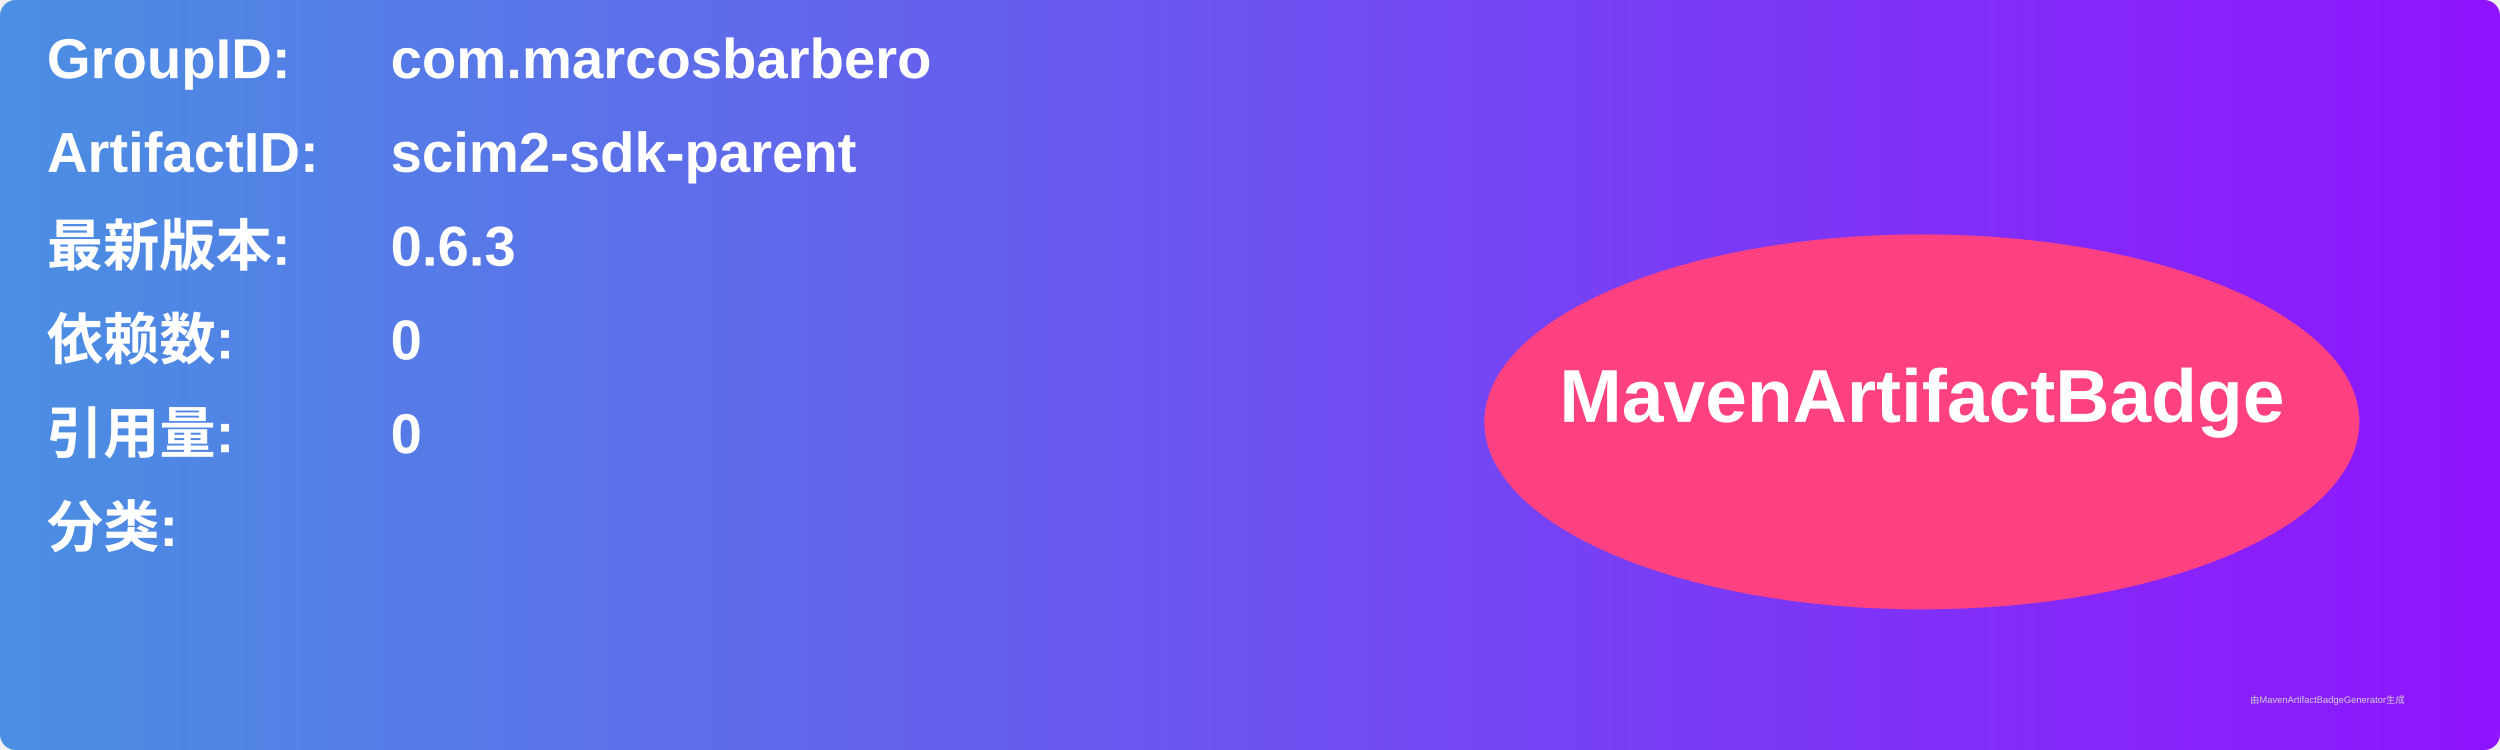
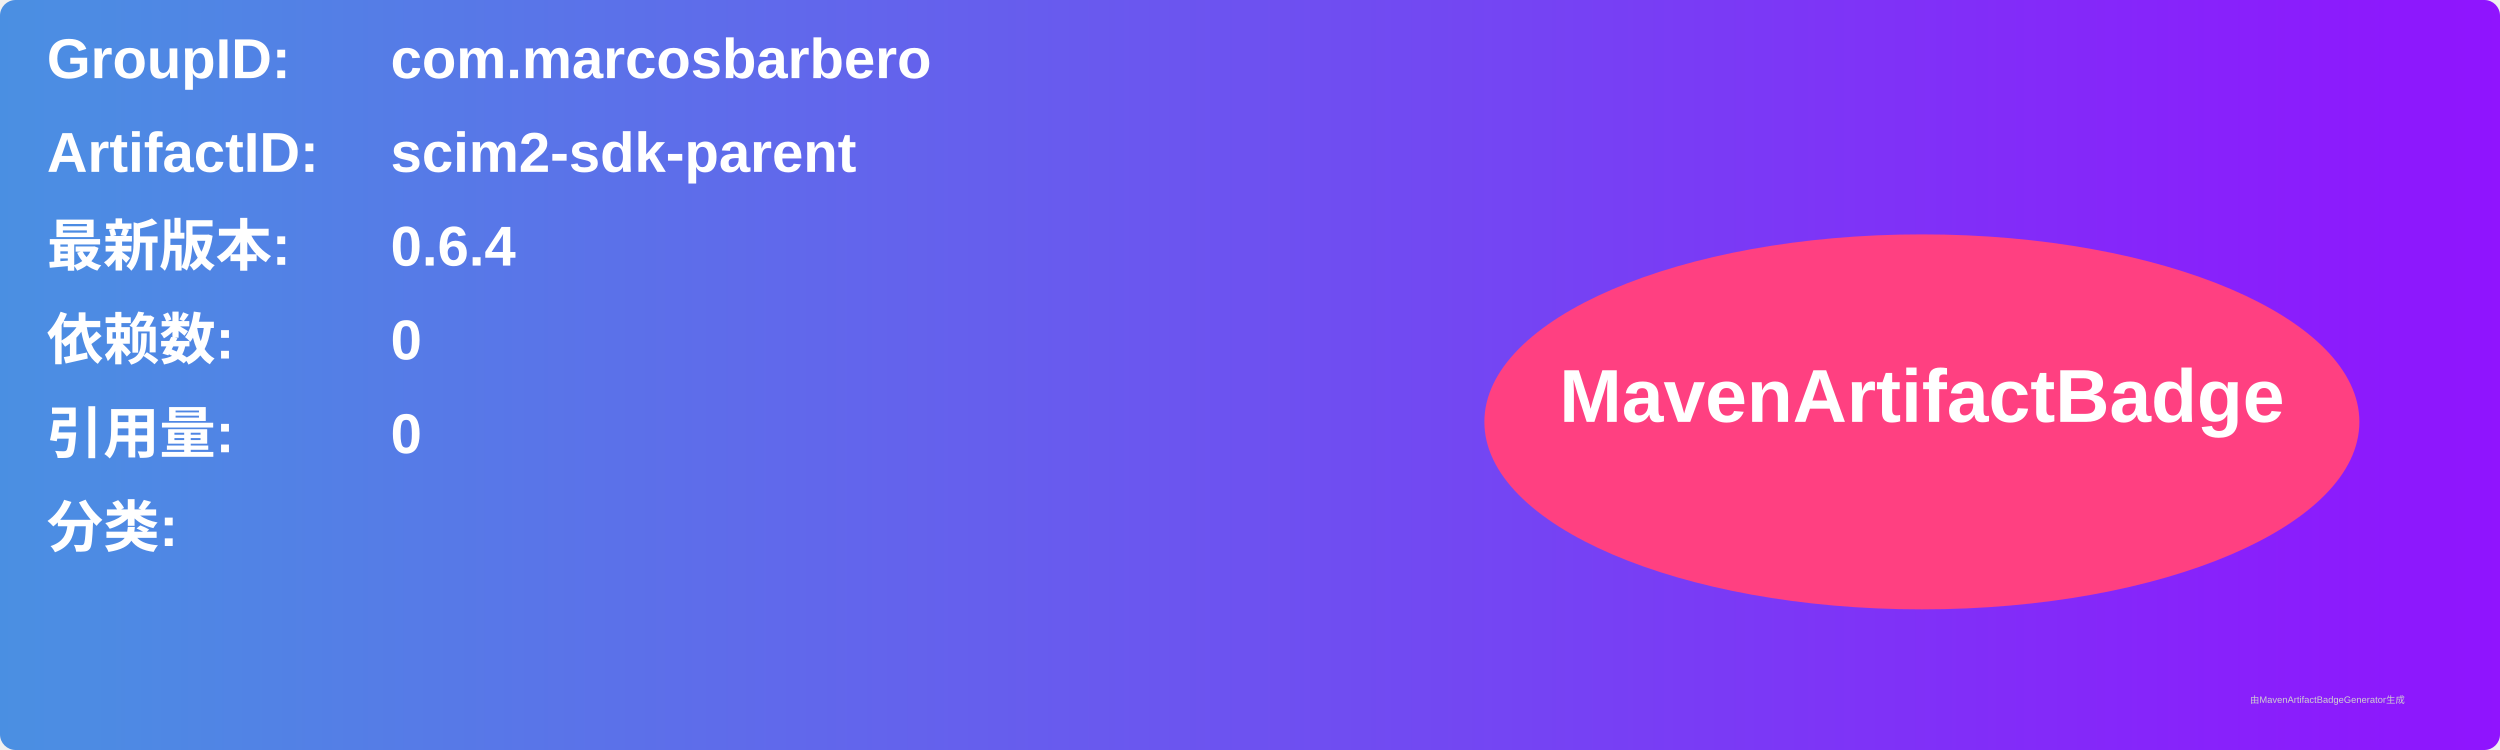
<svg xmlns="http://www.w3.org/2000/svg" width="800" height="240" viewBox="0 0 800 240">
  <linearGradient id="grad" x1="0%" y1="0%" x2="100%" y2="0%">
    <stop offset="0%" stop-color="#4a90e2" />
    <stop offset="100%" stop-color="#9013fe" />
  </linearGradient>
  <rect width="100%" height="100%" rx="5" ry="5" fill="url(#grad)" />
  <g transform="translate(15, 15)">
    <text x="0" y="10" font-family="Arial" font-size="18" fill="white" font-weight="bold" width="260">GroupID:</text>
    <text x="110" y="10" font-family="Arial" font-size="18" fill="white" font-weight="bold" width="460">com.marcosbarbero</text>
    <text x="0" y="40" font-family="Arial" font-size="18" fill="white" font-weight="bold" width="260">ArtifactID:</text>
    <text x="110" y="40" font-family="Arial" font-size="18" fill="white" font-weight="bold" width="460">scim2-sdk-parent</text>
    <text x="0" y="70" font-family="Arial" font-size="18" fill="white" font-weight="bold">最新版本:</text>
    <text x="110" y="70" font-family="Arial" font-size="18" fill="white" font-weight="bold">
-       <tspan font-weight="bold">0.6.3</tspan>
+       <tspan font-weight="bold">0.6.4</tspan>
    </text>
    <text x="0" y="100" font-family="Arial" font-size="18" fill="white" font-weight="bold">依赖数: </text>
    <text x="110" y="100" font-family="Arial" font-size="18" fill="white">
      <tspan font-weight="bold">0</tspan>
    </text>
    <text x="0" y="130" font-family="Arial" font-size="18" fill="white" font-weight="bold">引用量: </text>
    <text x="110" y="130" font-family="Arial" font-size="18" fill="white">
      <tspan font-weight="bold">0</tspan>
    </text>
    <text x="0" y="160" font-family="Arial" font-size="18" fill="white" font-weight="bold">分类:</text>
    <text x="10" y="190" font-family="Arial" font-size="10" fill="white">
      <tspan font-weight="bold" />
    </text>
    <ellipse cx="600" cy="120" rx="140" ry="60" fill="#ff4081" />
    <text x="600" y="120" text-anchor="middle" font-family="Arial" font-size="24" fill="white" font-weight="bold">MavenArtifactBadge</text>
  </g>
  <text x="720" y="225" font-family="Arial" font-size="3" fill="#d0d0d0">由MavenArtifactBadgeGenerator生成</text>
</svg>
